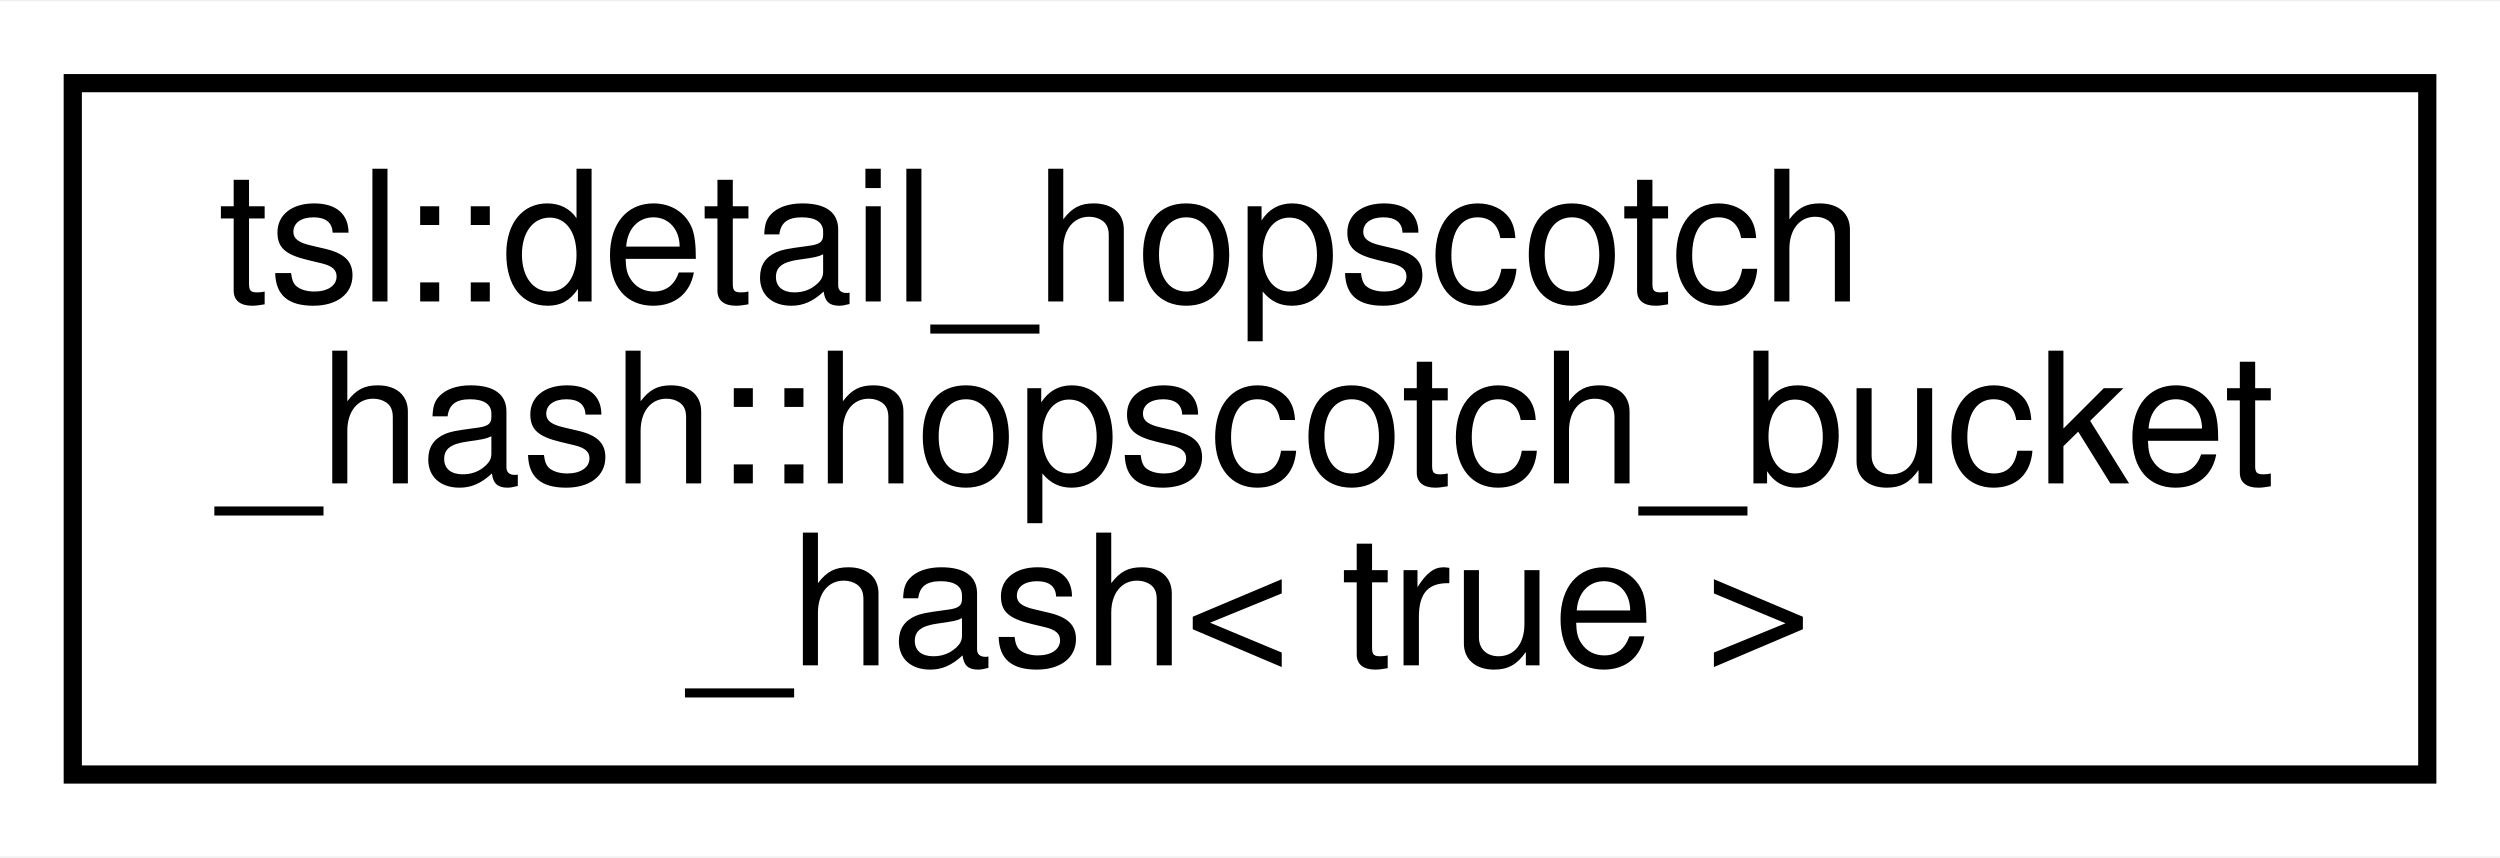
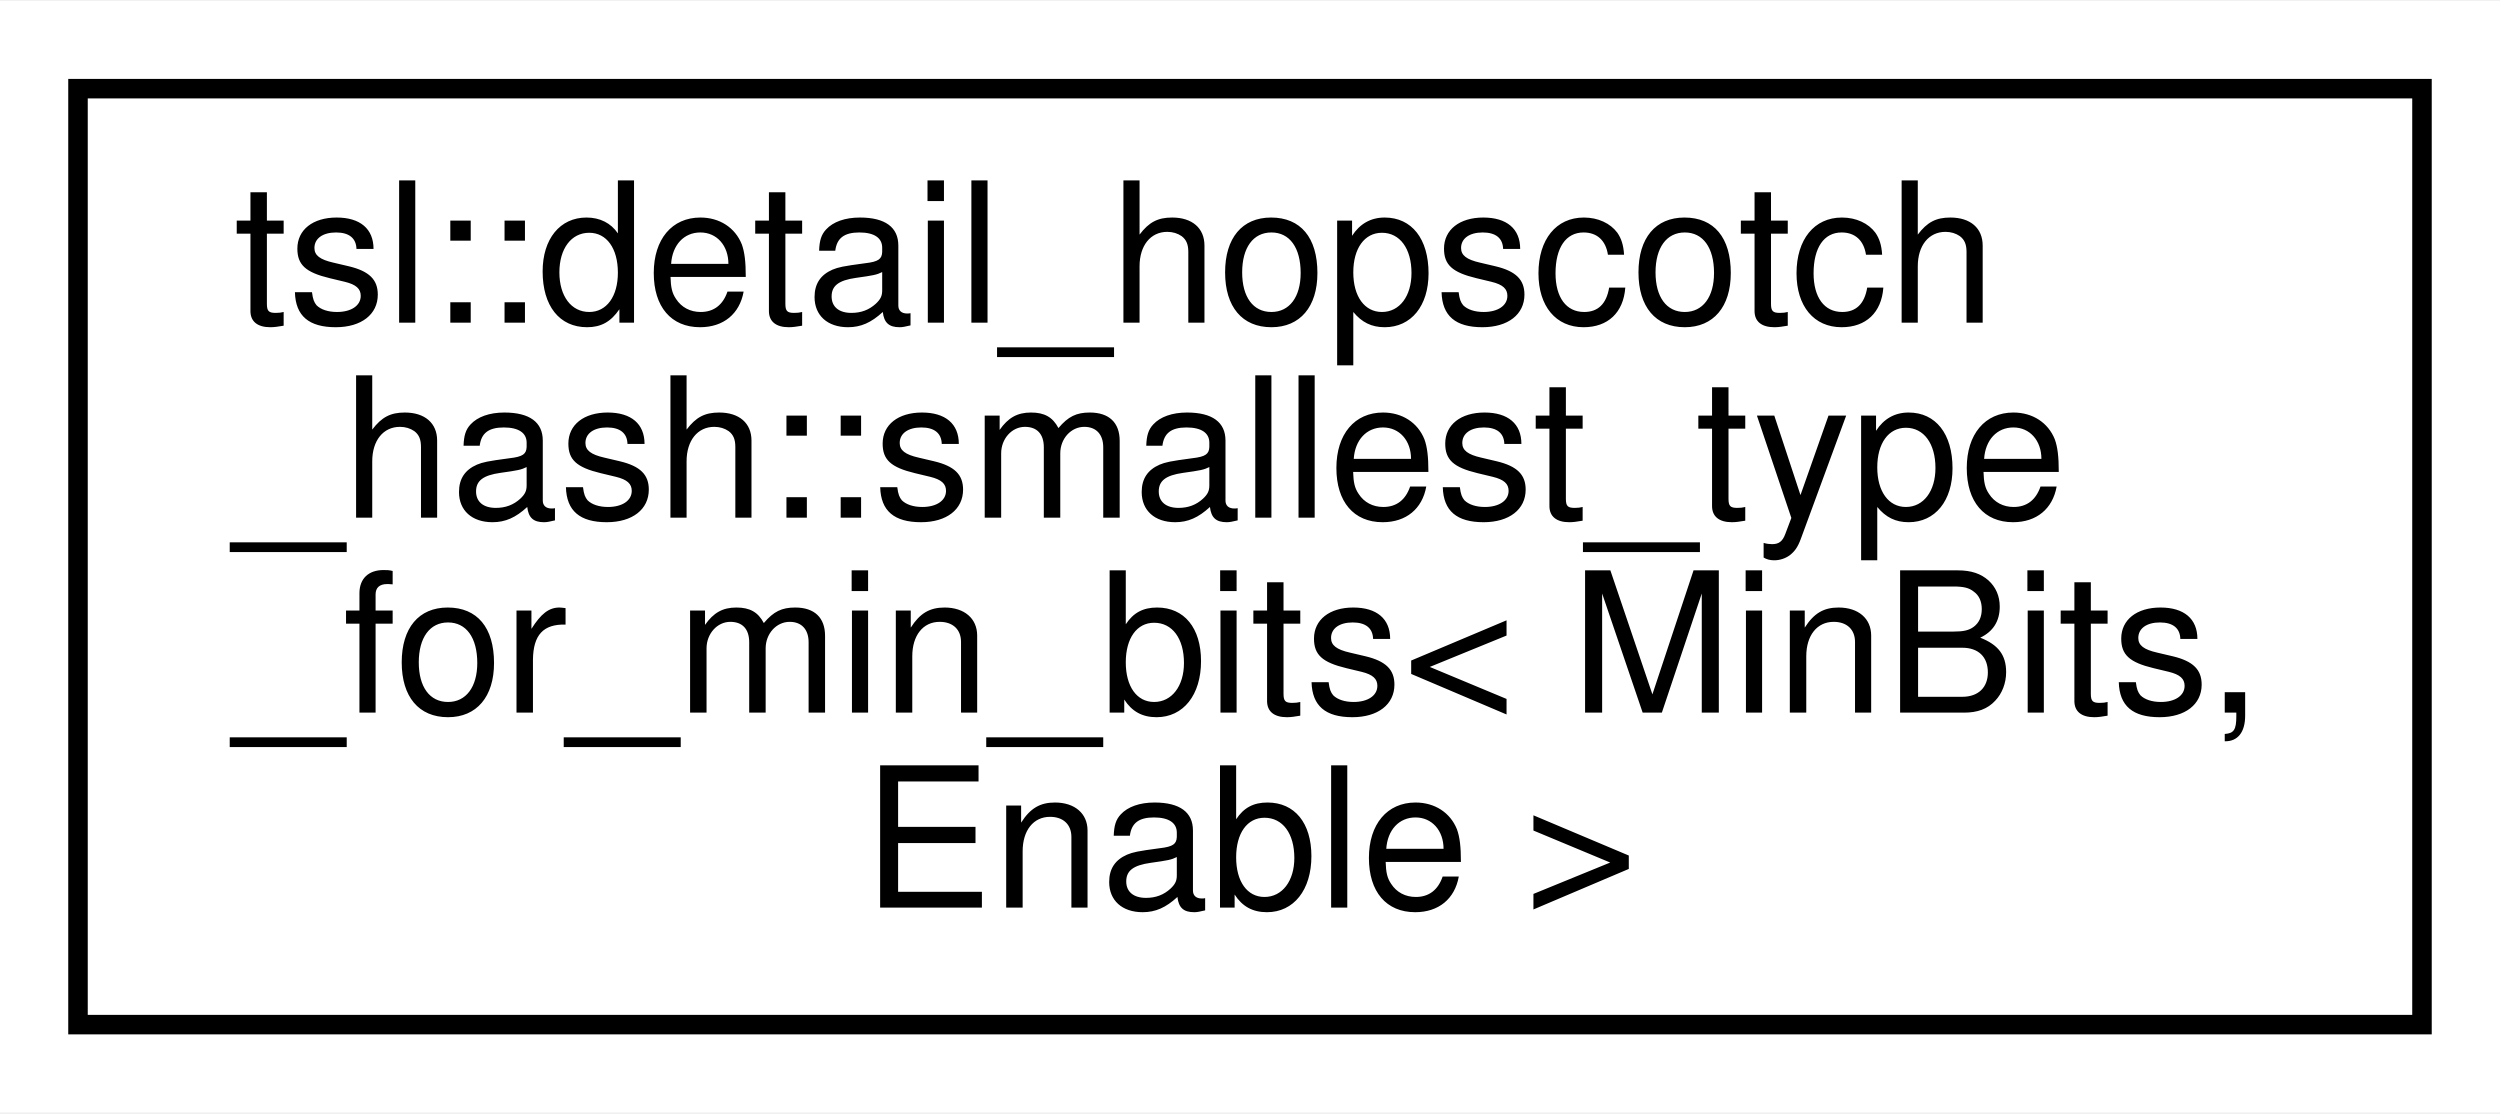
- <svg xmlns="http://www.w3.org/2000/svg" xmlns:xlink="http://www.w3.org/1999/xlink" width="137pt" height="47pt" viewBox="0.00 0.00 137.41 47.00">
-   <g id="graph0" class="graph" transform="scale(1 1) rotate(0) translate(4 43)">
-     <polygon fill="#ffffff" stroke="transparent" points="-4,4 -4,-43 133.413,-43 133.413,4 -4,4" />
+ <svg xmlns="http://www.w3.org/2000/svg" xmlns:xlink="http://www.w3.org/1999/xlink" width="128pt" height="57pt" viewBox="0.00 0.00 128.21 57.00">
+   <g id="graph0" class="graph" transform="scale(1 1) rotate(0) translate(4 53)">
+     <polygon fill="#ffffff" stroke="transparent" points="-4,4 -4,-53 124.209,-53 124.209,4 -4,4" />
    <g id="node1" class="node">
      <g id="a_node1">
-         <a xlink:href="classtsl_1_1detail__hopscotch__hash_1_1hopscotch__bucket__hash_3_01true_01_4.html" target="_top" xlink:title=" ">
-           <polygon fill="#ffffff" stroke="#000000" points="0,-.5 0,-38.5 129.413,-38.5 129.413,-.5 0,-.5" />
-           <text text-anchor="start" x="8" y="-26.5" font-family="Helvetica,sans-Serif" font-size="10.00" fill="#000000">tsl::detail_hopscotch</text>
-           <text text-anchor="start" x="8" y="-16.5" font-family="Helvetica,sans-Serif" font-size="10.00" fill="#000000">_hash::hopscotch_bucket</text>
-           <text text-anchor="middle" x="64.707" y="-6.5" font-family="Helvetica,sans-Serif" font-size="10.00" fill="#000000">_hash&lt; true &gt;</text>
+         <a xlink:href="classtsl_1_1detail__hopscotch__hash_1_1smallest__type__for__min__bits.html" target="_top" xlink:title=" ">
+           <polygon fill="#ffffff" stroke="#000000" points="0,-.5 0,-48.5 120.209,-48.5 120.209,-.5 0,-.5" />
+           <text text-anchor="start" x="8" y="-36.5" font-family="Helvetica,sans-Serif" font-size="10.00" fill="#000000">tsl::detail_hopscotch</text>
+           <text text-anchor="start" x="8" y="-26.5" font-family="Helvetica,sans-Serif" font-size="10.00" fill="#000000">_hash::smallest_type</text>
+           <text text-anchor="start" x="8" y="-16.5" font-family="Helvetica,sans-Serif" font-size="10.00" fill="#000000">_for_min_bits&lt; MinBits,</text>
+           <text text-anchor="middle" x="60.105" y="-6.5" font-family="Helvetica,sans-Serif" font-size="10.00" fill="#000000"> Enable &gt;</text>
        </a>
      </g>
    </g>
  </g>
</svg>
